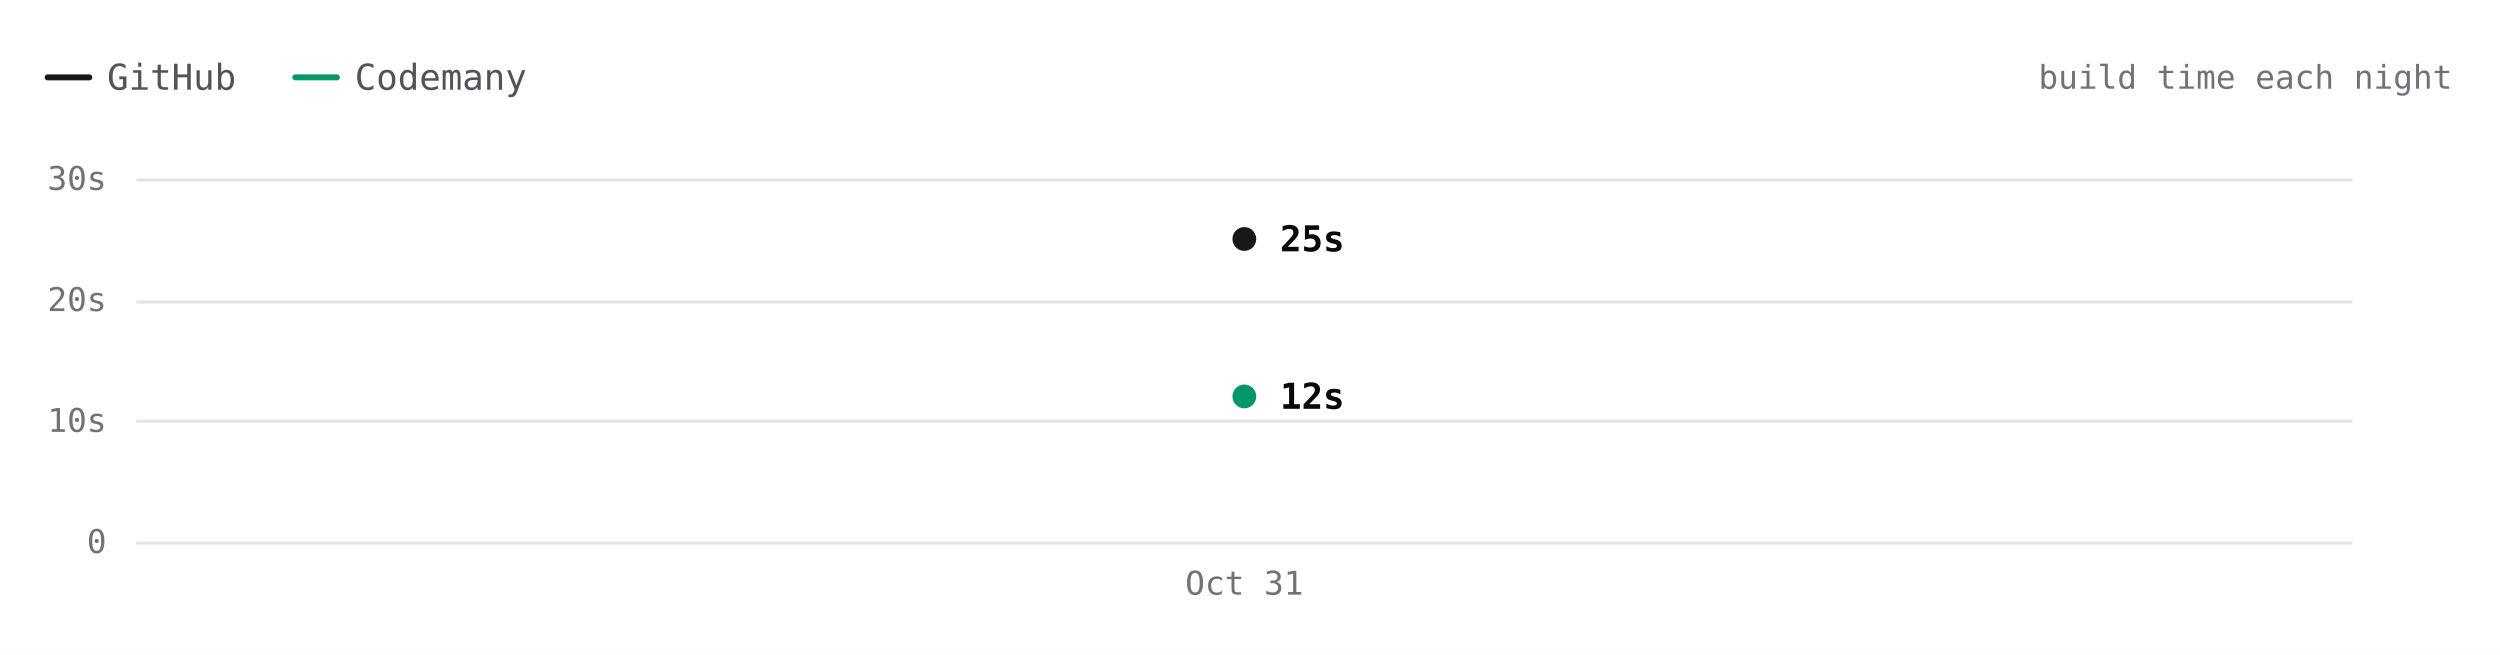
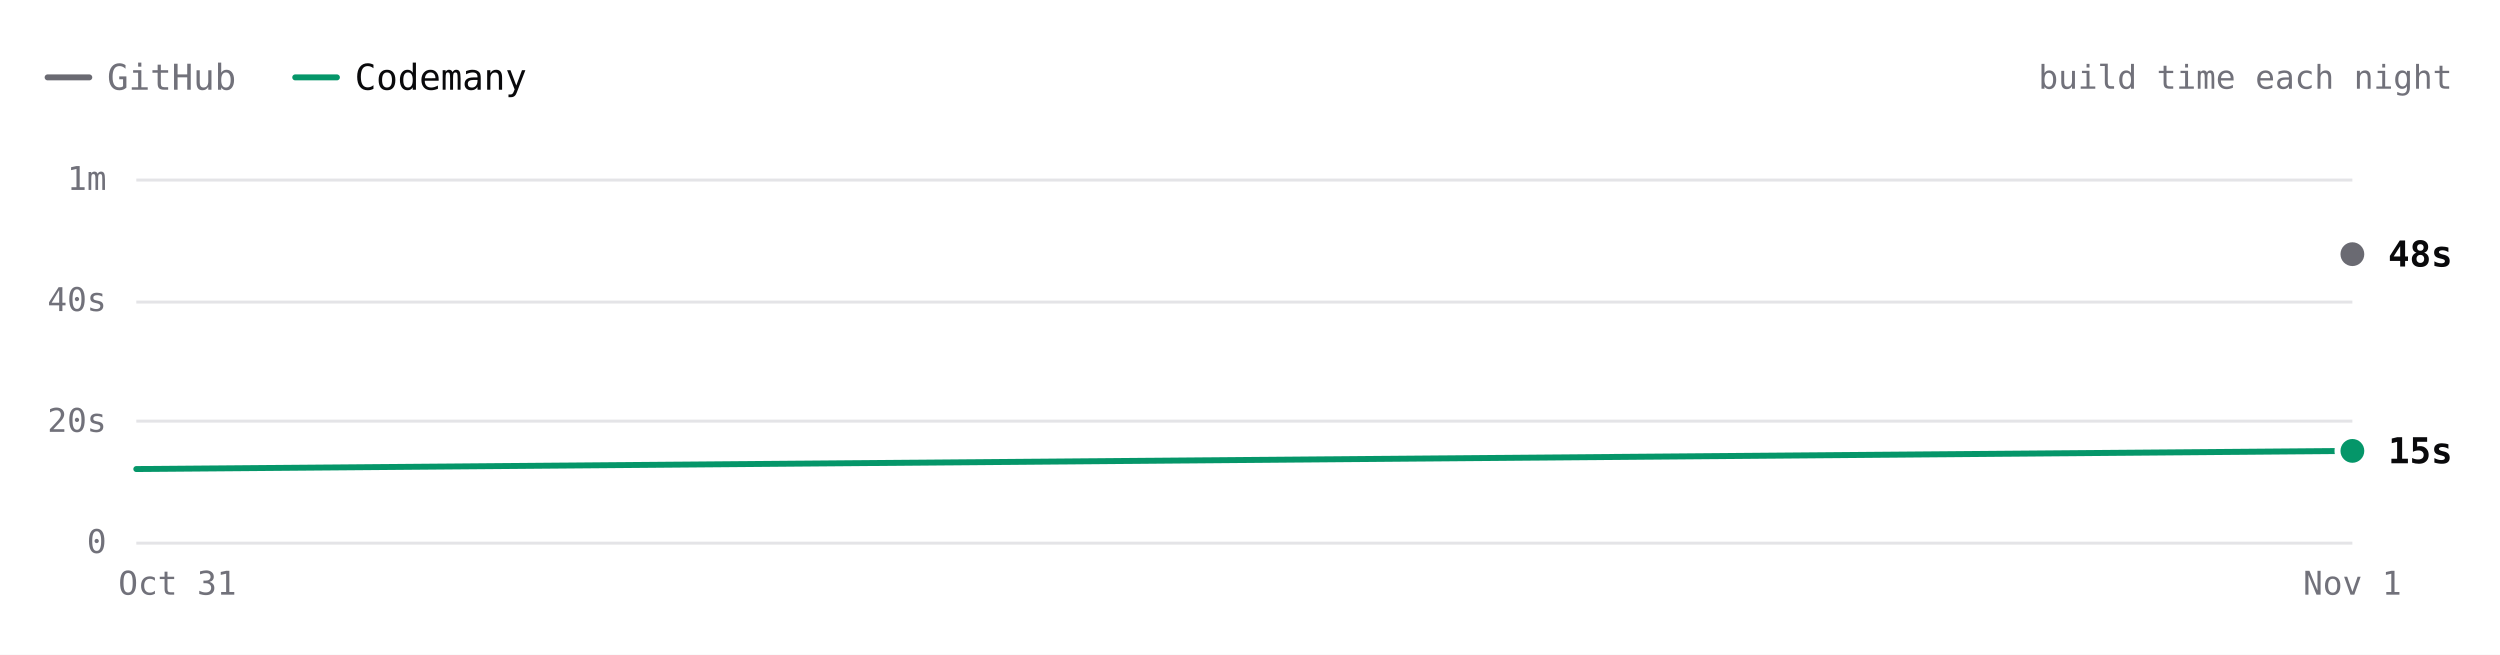
- <svg xmlns="http://www.w3.org/2000/svg" viewBox="0 0 840 220" width="840" height="220" role="img" aria-label="ripgrep build time each night over 1 nights. Latest: GitHub 25s, Codemany 12s. Overall: 2.1× faster." font-family="'JetBrains Mono', ui-monospace, SFMono-Regular, Menlo, monospace" style="max-width:100%;height:auto;font-variant-numeric:tabular-nums">
+ <svg xmlns="http://www.w3.org/2000/svg" viewBox="0 0 840 220" width="840" height="220" role="img" aria-label="ripgrep build time each night over 2 nights. Latest: GitHub 48s, Codemany 15s. Overall: 3.5× faster." font-family="'JetBrains Mono', ui-monospace, SFMono-Regular, Menlo, monospace" style="max-width:100%;height:auto;font-variant-numeric:tabular-nums">
  <rect width="840" height="220" fill="#ffffff" />
-   <path d="M16 26h14" stroke="#18181b" stroke-width="2" stroke-linecap="round" />
-   <text x="36" y="26" font-size="12" fill="#52525b" dominant-baseline="central">GitHub</text>
+   <path d="M16 26h14" stroke="#6a6a72" stroke-width="2" stroke-linecap="round" />
+   <text x="36" y="26" font-size="12" fill="#71717a" dominant-baseline="central">GitHub</text>
  <path d="M99.2 26h14" stroke="#059669" stroke-width="2" stroke-linecap="round" />
-   <text x="119.2" y="26" font-size="12" fill="#52525b" dominant-baseline="central">Codemany</text>
+   <text x="119.2" y="26" font-size="12" fill="#09090b" dominant-baseline="central">Codemany</text>
  <text x="824" y="26" font-size="11" fill="#71717a" text-anchor="end" dominant-baseline="central">build time each night</text>
  <path d="M45.8 182.5L790.4 182.5" stroke="#e4e4e7" stroke-width="1" fill="none" />
  <text x="35.8" y="182" font-size="11" fill="#71717a" text-anchor="end" dominant-baseline="central">0</text>
  <path d="M45.8 141.5L790.4 141.5" stroke="#e4e4e7" stroke-width="1" fill="none" />
-   <text x="35.8" y="141.3" font-size="11" fill="#71717a" text-anchor="end" dominant-baseline="central">10s</text>
+   <text x="35.8" y="141.3" font-size="11" fill="#71717a" text-anchor="end" dominant-baseline="central">20s</text>
  <path d="M45.8 101.5L790.4 101.5" stroke="#e4e4e7" stroke-width="1" fill="none" />
-   <text x="35.8" y="100.7" font-size="11" fill="#71717a" text-anchor="end" dominant-baseline="central">20s</text>
+   <text x="35.8" y="100.7" font-size="11" fill="#71717a" text-anchor="end" dominant-baseline="central">40s</text>
  <path d="M45.8 60.5L790.4 60.5" stroke="#e4e4e7" stroke-width="1" fill="none" />
-   <text x="35.8" y="60" font-size="11" fill="#71717a" text-anchor="end" dominant-baseline="central">30s</text>
-   <text x="418.1" y="196" font-size="11" fill="#71717a" text-anchor="middle" dominant-baseline="central">Oct 31</text>
-   <path d="M418.1 80.3" fill="none" stroke="#18181b" stroke-width="2" stroke-linecap="round" stroke-linejoin="round" />
-   <path d="M418.1 133.2" fill="none" stroke="#059669" stroke-width="2" stroke-linecap="round" stroke-linejoin="round" />
-   <circle cx="418.1" cy="80.3" r="6" fill="#ffffff" />
-   <circle cx="418.1" cy="80.3" r="4" fill="#18181b" />
-   <text x="430.1" y="80.3" font-size="12" fill="#09090b" font-weight="600" dominant-baseline="central">25s</text>
-   <circle cx="418.1" cy="133.2" r="6" fill="#ffffff" />
-   <circle cx="418.1" cy="133.2" r="4" fill="#059669" />
-   <text x="430.1" y="133.2" font-size="12" fill="#09090b" font-weight="600" dominant-baseline="central">12s</text>
-   <circle class="bench-mark" cx="418.1" cy="80.3" r="12" fill="#ffffff" fill-opacity="0" data-tip="ripgrep · GitHub · 25s · Oct 31" data-href="https://github.com/codemanyhq/bench/actions/runs/41147860813/job/124377144233" style="cursor:pointer" />
-   <circle class="bench-mark" cx="418.1" cy="133.2" r="12" fill="#ffffff" fill-opacity="0" data-tip="ripgrep · Codemany · 12s · Oct 31" data-href="https://github.com/codemanyhq/bench/actions/runs/41147860813/job/124377144143" style="cursor:pointer" />
+   <text x="35.8" y="60" font-size="11" fill="#71717a" text-anchor="end" dominant-baseline="central">1m</text>
+   <text x="790.4" y="196" font-size="11" fill="#71717a" text-anchor="middle" dominant-baseline="central">Nov 1</text>
+   <text x="59.6" y="196" font-size="11" fill="#71717a" text-anchor="middle" dominant-baseline="central">Oct 31</text>
+   <path d="M790.4 85.4" fill="none" stroke="#6a6a72" stroke-width="2" stroke-linecap="round" stroke-linejoin="round" />
+   <path d="M45.8 157.6L790.4 151.5" fill="none" stroke="#059669" stroke-width="2" stroke-linecap="round" stroke-linejoin="round" />
+   <circle cx="790.4" cy="85.4" r="6" fill="#ffffff" />
+   <circle cx="790.4" cy="85.4" r="4" fill="#6a6a72" />
+   <text x="802.4" y="85.4" font-size="12" fill="#09090b" font-weight="600" dominant-baseline="central">48s</text>
+   <circle cx="790.4" cy="151.5" r="6" fill="#ffffff" />
+   <circle cx="790.4" cy="151.5" r="4" fill="#059669" />
+   <text x="802.4" y="151.5" font-size="12" fill="#09090b" font-weight="600" dominant-baseline="central">15s</text>
+   <circle class="bench-mark" cx="45.8" cy="157.6" r="12" fill="#ffffff" fill-opacity="0" data-tip="ripgrep · Codemany · 12s · Oct 31" data-href="https://github.com/codemanyhq/bench/actions/runs/41147860813/job/124377144143" style="cursor:pointer" />
+   <circle class="bench-mark" cx="790.4" cy="85.4" r="12" fill="#ffffff" fill-opacity="0" data-tip="ripgrep · GitHub · 48s · Nov 1" data-href="https://github.com/codemanyhq/bench-private/actions/runs/41359852763/job/125007759956" style="cursor:pointer" />
+   <circle class="bench-mark" cx="790.4" cy="151.5" r="12" fill="#ffffff" fill-opacity="0" data-tip="ripgrep · Codemany · 15s · Nov 1" data-href="https://github.com/codemanyhq/bench/actions/runs/41189686531/job/124809425428" style="cursor:pointer" />
</svg>
